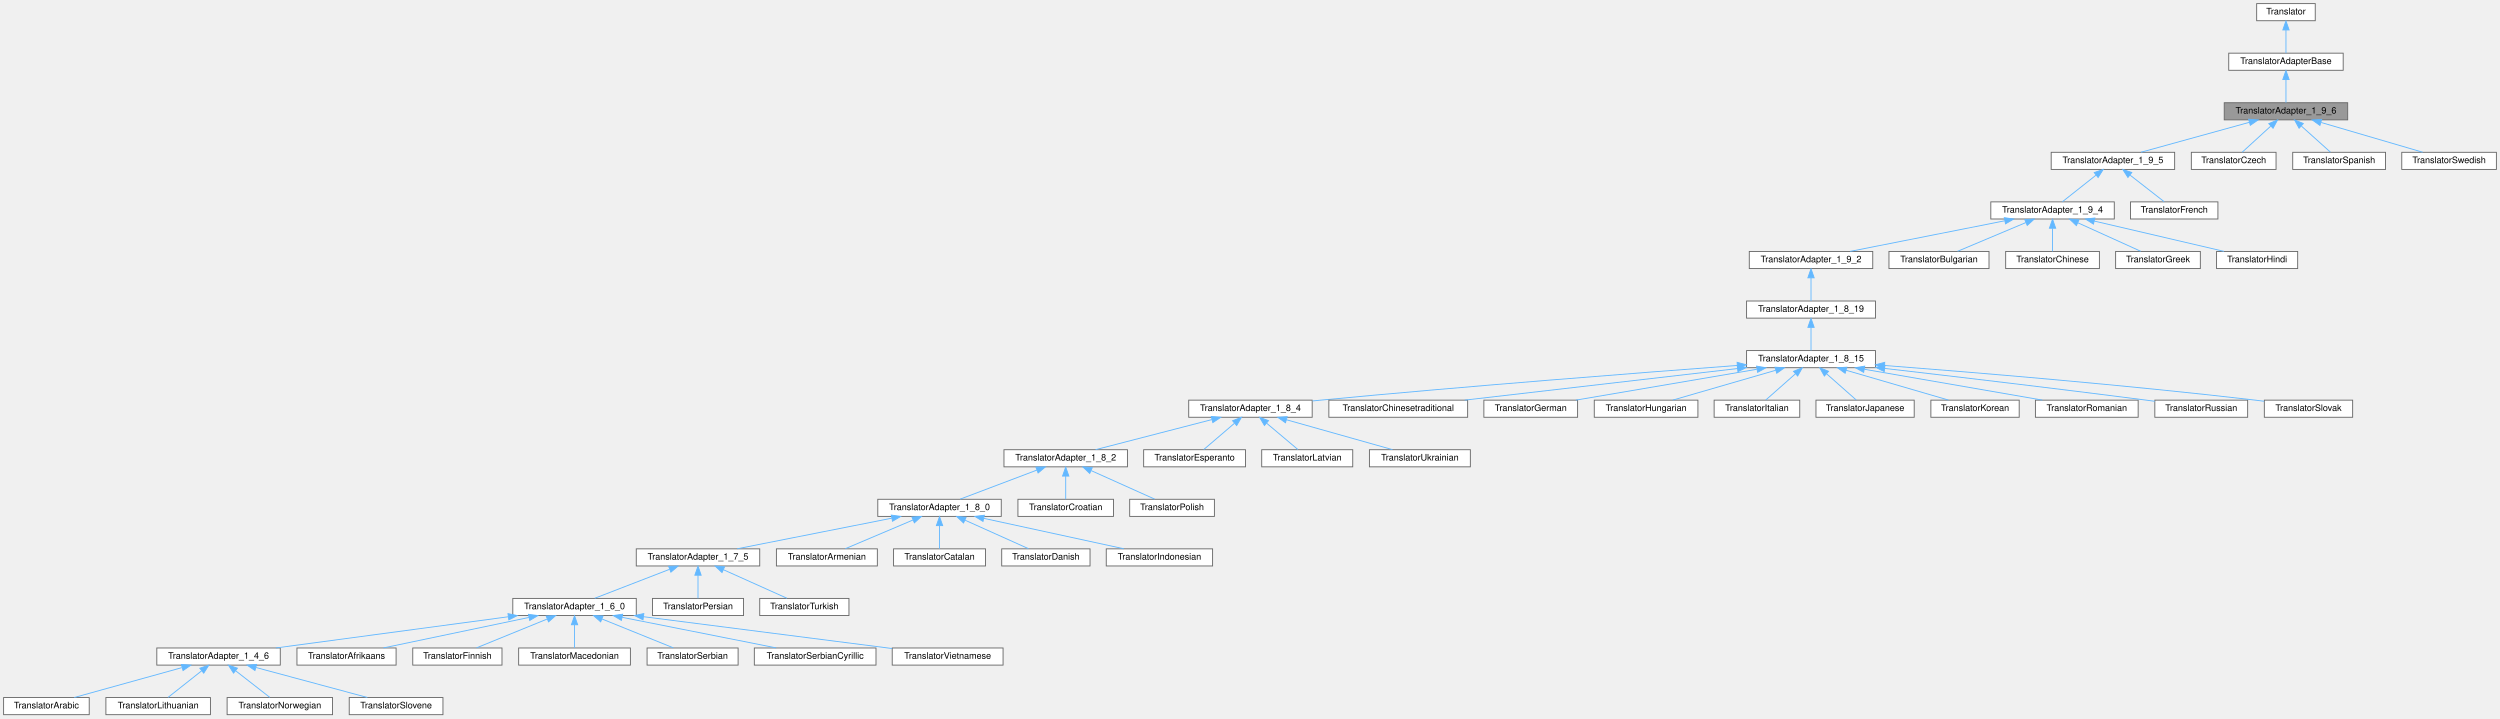
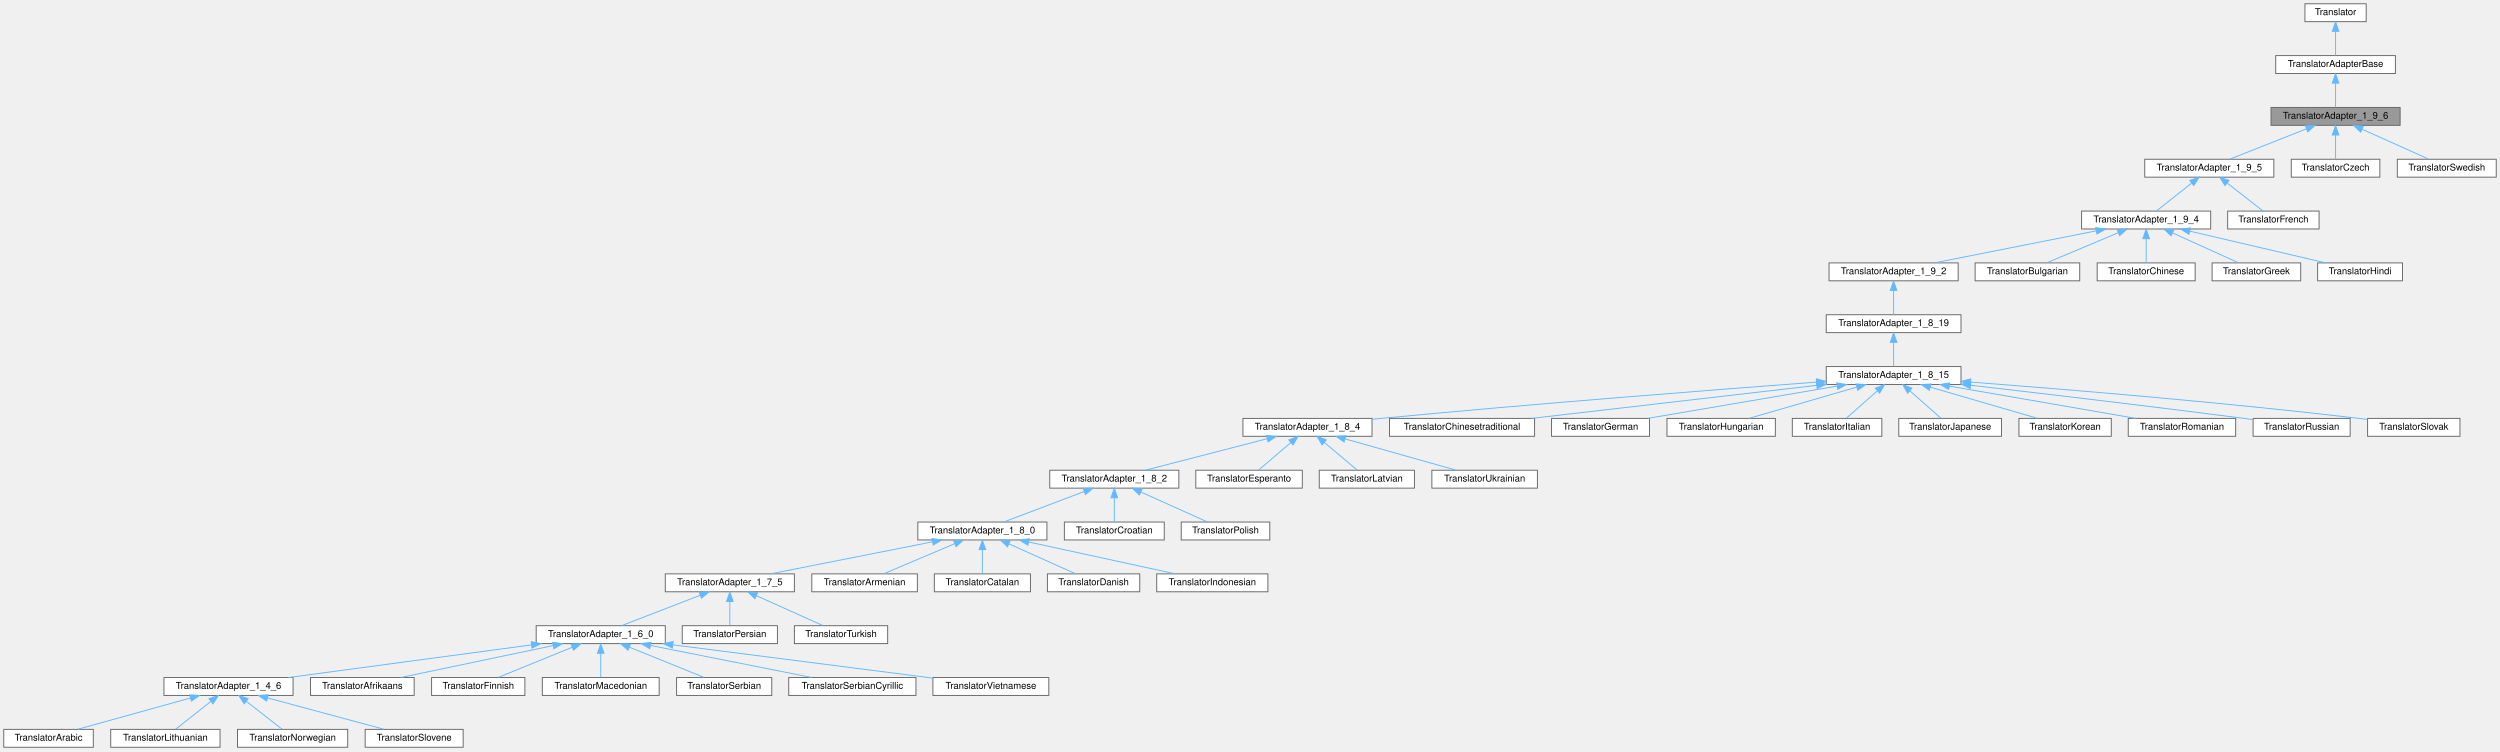
- <svg xmlns="http://www.w3.org/2000/svg" xmlns:xlink="http://www.w3.org/1999/xlink" width="2774pt" height="797pt" viewBox="0.00 0.00 2774.00 797.00">
+ <svg xmlns="http://www.w3.org/2000/svg" xmlns:xlink="http://www.w3.org/1999/xlink" width="2653pt" height="797pt" viewBox="0.00 0.00 2653.00 797.00">
  <g id="graph0" class="graph" transform="scale(1 1) rotate(0) translate(4 793)">
    <g id="node1" class="node">
      <g id="a_node1">
        <a xlink:title=" ">
-           <polygon fill="#999999" stroke="#666666" points="2601,-679 2464,-679 2464,-660 2601,-660 2601,-679" />
-           <text text-anchor="middle" x="2532.5" y="-667" font-family="Helvetica,sans-Serif" font-size="10.00">TranslatorAdapter_1_9_6</text>
+           <polygon fill="#999999" stroke="#666666" points="2543,-679 2406,-679 2406,-660 2543,-660 2543,-679" />
+           <text text-anchor="middle" x="2474.5" y="-667" font-family="Helvetica,sans-Serif" font-size="10.00">TranslatorAdapter_1_9_6</text>
        </a>
      </g>
    </g>
    <g id="node4" class="node">
      <g id="a_node4">
        <a xlink:href="../../dd/dba/class_translator_adapter__1__9__5.html" target="_top" xlink:title=" ">
          <polygon fill="white" stroke="#666666" points="2409,-624 2272,-624 2272,-605 2409,-605 2409,-624" />
          <text text-anchor="middle" x="2340.5" y="-612" font-family="Helvetica,sans-Serif" font-size="10.00">TranslatorAdapter_1_9_5</text>
        </a>
      </g>
    </g>
    <g id="edge3" class="edge">
-       <path fill="none" stroke="#63b8ff" d="M2491.97,-657.31C2456.04,-647.39 2404.34,-633.12 2371.59,-624.08" />
-       <polygon fill="#63b8ff" stroke="#63b8ff" points="2491.08,-660.7 2501.65,-659.98 2492.94,-653.95 2491.08,-660.7" />
+       <path fill="none" stroke="#63b8ff" d="M2443.63,-656.29C2418.8,-646.47 2384.51,-632.91 2362.42,-624.17" />
+       <polygon fill="#63b8ff" stroke="#63b8ff" points="2442.38,-659.56 2452.97,-659.98 2444.96,-653.05 2442.38,-659.56" />
    </g>
    <g id="node50" class="node">
      <g id="a_node50">
        <a xlink:href="../../dd/d8a/class_translator_czech.html" target="_top" xlink:title=" ">
          <polygon fill="white" stroke="#666666" points="2521.5,-624 2427.5,-624 2427.5,-605 2521.5,-605 2521.5,-624" />
          <text text-anchor="middle" x="2474.5" y="-612" font-family="Helvetica,sans-Serif" font-size="10.00">TranslatorCzech</text>
        </a>
      </g>
    </g>
    <g id="edge49" class="edge">
-       <path fill="none" stroke="#63b8ff" d="M2515.59,-653.04C2505.3,-643.64 2492.53,-631.98 2483.99,-624.17" />
-       <polygon fill="#63b8ff" stroke="#63b8ff" points="2513.44,-655.82 2523.18,-659.98 2518.16,-650.66 2513.44,-655.82" />
+       <path fill="none" stroke="#63b8ff" d="M2474.5,-649.66C2474.5,-640.93 2474.5,-630.99 2474.5,-624.09" />
+       <polygon fill="#63b8ff" stroke="#63b8ff" points="2471,-649.75 2474.5,-659.75 2478,-649.75 2471,-649.75" />
    </g>
    <g id="node51" class="node">
      <g id="a_node51">
-         <a xlink:href="../../dc/d44/class_translator_spanish.html" target="_top" xlink:title=" ">
-           <polygon fill="white" stroke="#666666" points="2643,-624 2540,-624 2540,-605 2643,-605 2643,-624" />
-           <text text-anchor="middle" x="2591.5" y="-612" font-family="Helvetica,sans-Serif" font-size="10.00">TranslatorSpanish</text>
+         <a xlink:href="../../d5/d5c/class_translator_swedish.html" target="_top" xlink:title=" ">
+           <polygon fill="white" stroke="#666666" points="2645,-624 2540,-624 2540,-605 2645,-605 2645,-624" />
+           <text text-anchor="middle" x="2592.5" y="-612" font-family="Helvetica,sans-Serif" font-size="10.00">TranslatorSwedish</text>
        </a>
      </g>
    </g>
    <g id="edge50" class="edge">
-       <path fill="none" stroke="#63b8ff" d="M2549.7,-653.04C2560.17,-643.64 2573.15,-631.98 2581.85,-624.17" />
-       <polygon fill="#63b8ff" stroke="#63b8ff" points="2547.08,-650.7 2541.98,-659.98 2551.76,-655.91 2547.08,-650.7" />
-     </g>
-     <g id="node52" class="node">
-       <g id="a_node52">
-         <a xlink:href="../../d5/d5c/class_translator_swedish.html" target="_top" xlink:title=" ">
-           <polygon fill="white" stroke="#666666" points="2766,-624 2661,-624 2661,-605 2766,-605 2766,-624" />
-           <text text-anchor="middle" x="2713.5" y="-612" font-family="Helvetica,sans-Serif" font-size="10.00">TranslatorSwedish</text>
-         </a>
-       </g>
-     </g>
-     <g id="edge51" class="edge">
-       <path fill="none" stroke="#63b8ff" d="M2571.58,-657.06C2605.41,-647.15 2653.58,-633.04 2684.19,-624.08" />
-       <polygon fill="#63b8ff" stroke="#63b8ff" points="2570.19,-653.82 2561.58,-659.98 2572.16,-660.53 2570.19,-653.82" />
+       <path fill="none" stroke="#63b8ff" d="M2502.85,-655.77C2524.62,-645.99 2554.09,-632.75 2573.2,-624.17" />
+       <polygon fill="#63b8ff" stroke="#63b8ff" points="2501.15,-652.69 2493.46,-659.98 2504.01,-659.08 2501.15,-652.69" />
    </g>
    <g id="node2" class="node">
      <g id="a_node2">
        <a xlink:href="../../db/d6c/class_translator_adapter_base.html" target="_top" xlink:title="Base of the translator adapter tree.">
-           <polygon fill="white" stroke="#666666" points="2596,-734 2469,-734 2469,-715 2596,-715 2596,-734" />
-           <text text-anchor="middle" x="2532.5" y="-722" font-family="Helvetica,sans-Serif" font-size="10.00">TranslatorAdapterBase</text>
+           <polygon fill="white" stroke="#666666" points="2538,-734 2411,-734 2411,-715 2538,-715 2538,-734" />
+           <text text-anchor="middle" x="2474.5" y="-722" font-family="Helvetica,sans-Serif" font-size="10.00">TranslatorAdapterBase</text>
        </a>
      </g>
    </g>
    <g id="edge1" class="edge">
-       <path fill="none" stroke="#63b8ff" d="M2532.5,-704.66C2532.5,-695.93 2532.5,-685.99 2532.5,-679.09" />
-       <polygon fill="#63b8ff" stroke="#63b8ff" points="2529,-704.75 2532.5,-714.75 2536,-704.75 2529,-704.75" />
+       <path fill="none" stroke="#63b8ff" d="M2474.5,-704.66C2474.5,-695.93 2474.5,-685.99 2474.5,-679.09" />
+       <polygon fill="#63b8ff" stroke="#63b8ff" points="2471,-704.75 2474.5,-714.75 2478,-704.75 2471,-704.75" />
    </g>
    <g id="node3" class="node">
      <g id="a_node3">
        <a xlink:href="../../d8/dfb/class_translator.html" target="_top" xlink:title="Abstract base class for all translatable text fragments.">
-           <polygon fill="white" stroke="#666666" points="2565,-789 2500,-789 2500,-770 2565,-770 2565,-789" />
-           <text text-anchor="middle" x="2532.5" y="-777" font-family="Helvetica,sans-Serif" font-size="10.00">Translator</text>
+           <polygon fill="white" stroke="#666666" points="2507,-789 2442,-789 2442,-770 2507,-770 2507,-789" />
+           <text text-anchor="middle" x="2474.5" y="-777" font-family="Helvetica,sans-Serif" font-size="10.00">Translator</text>
        </a>
      </g>
    </g>
    <g id="edge2" class="edge">
-       <path fill="none" stroke="#63b8ff" d="M2532.5,-759.66C2532.5,-750.93 2532.5,-740.99 2532.5,-734.09" />
-       <polygon fill="#63b8ff" stroke="#63b8ff" points="2529,-759.75 2532.5,-769.75 2536,-759.75 2529,-759.75" />
+       <path fill="none" stroke="#63b8ff" d="M2474.5,-759.66C2474.5,-750.93 2474.5,-740.99 2474.5,-734.09" />
+       <polygon fill="#63b8ff" stroke="#63b8ff" points="2471,-759.75 2474.5,-769.75 2478,-759.75 2471,-759.75" />
    </g>
    <g id="node5" class="node">
      <g id="a_node5">
        <a xlink:href="../../d0/d33/class_translator_adapter__1__9__4.html" target="_top" xlink:title=" ">
          <polygon fill="white" stroke="#666666" points="2342,-569 2205,-569 2205,-550 2342,-550 2342,-569" />
          <text text-anchor="middle" x="2273.5" y="-557" font-family="Helvetica,sans-Serif" font-size="10.00">TranslatorAdapter_1_9_4</text>
        </a>
      </g>
    </g>
    <g id="edge4" class="edge">
      <path fill="none" stroke="#63b8ff" d="M2321.67,-598.6C2309.66,-589.11 2294.53,-577.13 2284.46,-569.17" />
      <polygon fill="#63b8ff" stroke="#63b8ff" points="2319.72,-601.53 2329.74,-604.98 2324.06,-596.04 2319.72,-601.53" />
    </g>
    <g id="node49" class="node">
      <g id="a_node49">
        <a xlink:href="../../da/d1a/class_translator_french.html" target="_top" xlink:title=" ">
          <polygon fill="white" stroke="#666666" points="2457,-569 2360,-569 2360,-550 2457,-550 2457,-569" />
          <text text-anchor="middle" x="2408.5" y="-557" font-family="Helvetica,sans-Serif" font-size="10.00">TranslatorFrench</text>
        </a>
      </g>
    </g>
    <g id="edge48" class="edge">
      <path fill="none" stroke="#63b8ff" d="M2359.62,-598.6C2371.8,-589.11 2387.16,-577.13 2397.38,-569.17" />
      <polygon fill="#63b8ff" stroke="#63b8ff" points="2357.16,-596.08 2351.43,-604.98 2361.46,-601.6 2357.16,-596.08" />
    </g>
    <g id="node6" class="node">
      <g id="a_node6">
        <a xlink:href="../../d3/d2e/class_translator_adapter__1__9__2.html" target="_top" xlink:title=" ">
          <polygon fill="white" stroke="#666666" points="2074,-514 1937,-514 1937,-495 2074,-495 2074,-514" />
          <text text-anchor="middle" x="2005.5" y="-502" font-family="Helvetica,sans-Serif" font-size="10.00">TranslatorAdapter_1_9_2</text>
        </a>
      </g>
    </g>
    <g id="edge5" class="edge">
      <path fill="none" stroke="#63b8ff" d="M2220.42,-548C2170.18,-538.07 2095.68,-523.33 2048.9,-514.08" />
      <polygon fill="#63b8ff" stroke="#63b8ff" points="2219.95,-551.48 2230.44,-549.98 2221.31,-544.61 2219.95,-551.48" />
    </g>
    <g id="node45" class="node">
      <g id="a_node45">
        <a xlink:href="../../da/dbb/class_translator_bulgarian.html" target="_top" xlink:title=" ">
          <polygon fill="white" stroke="#666666" points="2203,-514 2092,-514 2092,-495 2203,-495 2203,-514" />
          <text text-anchor="middle" x="2147.5" y="-502" font-family="Helvetica,sans-Serif" font-size="10.00">TranslatorBulgarian</text>
        </a>
      </g>
    </g>
    <g id="edge44" class="edge">
      <path fill="none" stroke="#63b8ff" d="M2243.85,-546.03C2220.55,-536.23 2188.7,-522.83 2168.11,-514.17" />
      <polygon fill="#63b8ff" stroke="#63b8ff" points="2242.68,-549.33 2253.26,-549.98 2245.4,-542.88 2242.68,-549.33" />
    </g>
    <g id="node46" class="node">
      <g id="a_node46">
        <a xlink:href="../../d6/db6/class_translator_chinese.html" target="_top" xlink:title=" ">
          <polygon fill="white" stroke="#666666" points="2325.5,-514 2221.5,-514 2221.5,-495 2325.5,-495 2325.5,-514" />
          <text text-anchor="middle" x="2273.5" y="-502" font-family="Helvetica,sans-Serif" font-size="10.00">TranslatorChinese</text>
        </a>
      </g>
    </g>
    <g id="edge45" class="edge">
      <path fill="none" stroke="#63b8ff" d="M2273.5,-539.66C2273.5,-530.93 2273.5,-520.99 2273.5,-514.09" />
      <polygon fill="#63b8ff" stroke="#63b8ff" points="2270,-539.75 2273.5,-549.75 2277,-539.75 2270,-539.75" />
    </g>
    <g id="node47" class="node">
      <g id="a_node47">
        <a xlink:href="../../df/d75/class_translator_greek.html" target="_top" xlink:title=" ">
          <polygon fill="white" stroke="#666666" points="2437.5,-514 2343.5,-514 2343.5,-495 2437.5,-495 2437.5,-514" />
          <text text-anchor="middle" x="2390.5" y="-502" font-family="Helvetica,sans-Serif" font-size="10.00">TranslatorGreek</text>
        </a>
      </g>
    </g>
    <g id="edge46" class="edge">
      <path fill="none" stroke="#63b8ff" d="M2301.61,-545.77C2323.19,-535.99 2352.41,-522.75 2371.36,-514.17" />
      <polygon fill="#63b8ff" stroke="#63b8ff" points="2299.96,-542.67 2292.3,-549.98 2302.85,-549.05 2299.96,-542.67" />
    </g>
    <g id="node48" class="node">
      <g id="a_node48">
        <a xlink:href="../../d1/d8a/class_translator_hindi.html" target="_top" xlink:title=" ">
          <polygon fill="white" stroke="#666666" points="2545.5,-514 2455.5,-514 2455.5,-495 2545.5,-495 2545.5,-514" />
          <text text-anchor="middle" x="2500.5" y="-502" font-family="Helvetica,sans-Serif" font-size="10.00">TranslatorHindi</text>
        </a>
      </g>
    </g>
    <g id="edge47" class="edge">
      <path fill="none" stroke="#63b8ff" d="M2319.8,-547.69C2362.33,-537.76 2424.53,-523.24 2463.74,-514.08" />
      <polygon fill="#63b8ff" stroke="#63b8ff" points="2318.91,-544.3 2309.97,-549.98 2320.51,-551.12 2318.91,-544.3" />
    </g>
    <g id="node7" class="node">
      <g id="a_node7">
        <a xlink:href="../../de/dde/class_translator_adapter__1__8__19.html" target="_top" xlink:title=" ">
          <polygon fill="white" stroke="#666666" points="2077,-459 1934,-459 1934,-440 2077,-440 2077,-459" />
          <text text-anchor="middle" x="2005.5" y="-447" font-family="Helvetica,sans-Serif" font-size="10.00">TranslatorAdapter_1_8_19</text>
        </a>
      </g>
    </g>
    <g id="edge6" class="edge">
      <path fill="none" stroke="#63b8ff" d="M2005.5,-484.66C2005.5,-475.93 2005.5,-465.99 2005.5,-459.09" />
      <polygon fill="#63b8ff" stroke="#63b8ff" points="2002,-484.75 2005.5,-494.75 2009,-484.75 2002,-484.75" />
    </g>
    <g id="node8" class="node">
      <g id="a_node8">
        <a xlink:href="../../d4/d2e/class_translator_adapter__1__8__15.html" target="_top" xlink:title=" ">
          <polygon fill="white" stroke="#666666" points="2077,-404 1934,-404 1934,-385 2077,-385 2077,-404" />
          <text text-anchor="middle" x="2005.5" y="-392" font-family="Helvetica,sans-Serif" font-size="10.00">TranslatorAdapter_1_8_15</text>
        </a>
      </g>
    </g>
    <g id="edge7" class="edge">
      <path fill="none" stroke="#63b8ff" d="M2005.5,-429.66C2005.5,-420.93 2005.5,-410.99 2005.5,-404.09" />
      <polygon fill="#63b8ff" stroke="#63b8ff" points="2002,-429.75 2005.5,-439.75 2009,-429.75 2002,-429.75" />
    </g>
    <g id="node9" class="node">
      <g id="a_node9">
        <a xlink:href="../../de/d2f/class_translator_adapter__1__8__4.html" target="_top" xlink:title=" ">
          <polygon fill="white" stroke="#666666" points="1452,-349 1315,-349 1315,-330 1452,-330 1452,-349" />
          <text text-anchor="middle" x="1383.5" y="-337" font-family="Helvetica,sans-Serif" font-size="10.00">TranslatorAdapter_1_8_4</text>
        </a>
      </g>
    </g>
    <g id="edge8" class="edge">
      <path fill="none" stroke="#63b8ff" d="M1923.69,-387.5C1817.19,-379.53 1625.31,-364.62 1461.5,-349 1458.52,-348.72 1455.47,-348.42 1452.39,-348.11" />
      <polygon fill="#63b8ff" stroke="#63b8ff" points="1923.49,-390.99 1933.72,-388.25 1924.01,-384.01 1923.49,-390.99" />
    </g>
    <g id="node36" class="node">
      <g id="a_node36">
        <a xlink:href="../../dd/df6/class_translator_chinesetraditional.html" target="_top" xlink:title=" ">
          <polygon fill="white" stroke="#666666" points="1624.5,-349 1470.5,-349 1470.5,-330 1624.5,-330 1624.5,-349" />
          <text text-anchor="middle" x="1547.5" y="-337" font-family="Helvetica,sans-Serif" font-size="10.00">TranslatorChinesetraditional</text>
        </a>
      </g>
    </g>
    <g id="edge35" class="edge">
      <path fill="none" stroke="#63b8ff" d="M1923.97,-384.07C1838.08,-374.13 1704.03,-358.61 1621.21,-349.03" />
      <polygon fill="#63b8ff" stroke="#63b8ff" points="1923.6,-387.55 1933.94,-385.22 1924.41,-380.59 1923.6,-387.55" />
    </g>
    <g id="node37" class="node">
      <g id="a_node37">
        <a xlink:href="../../d6/d07/class_translator_german.html" target="_top" xlink:title=" ">
          <polygon fill="white" stroke="#666666" points="1746.5,-349 1642.5,-349 1642.5,-330 1746.5,-330 1746.5,-349" />
          <text text-anchor="middle" x="1694.5" y="-337" font-family="Helvetica,sans-Serif" font-size="10.00">TranslatorGerman</text>
        </a>
      </g>
    </g>
    <g id="edge36" class="edge">
      <path fill="none" stroke="#63b8ff" d="M1945.34,-383.25C1886.94,-373.3 1799.32,-358.36 1744.6,-349.04" />
      <polygon fill="#63b8ff" stroke="#63b8ff" points="1945.09,-386.75 1955.53,-384.98 1946.26,-379.85 1945.09,-386.75" />
    </g>
    <g id="node38" class="node">
      <g id="a_node38">
        <a xlink:href="../../db/d5f/class_translator_hungarian.html" target="_top" xlink:title=" ">
          <polygon fill="white" stroke="#666666" points="1880,-349 1765,-349 1765,-330 1880,-330 1880,-349" />
          <text text-anchor="middle" x="1822.5" y="-337" font-family="Helvetica,sans-Serif" font-size="10.00">TranslatorHungarian</text>
        </a>
      </g>
    </g>
    <g id="edge37" class="edge">
      <path fill="none" stroke="#63b8ff" d="M1966.43,-382.18C1932.2,-372.27 1883.21,-358.08 1852.13,-349.08" />
      <polygon fill="#63b8ff" stroke="#63b8ff" points="1965.52,-385.56 1976.1,-384.98 1967.47,-378.84 1965.52,-385.56" />
    </g>
    <g id="node39" class="node">
      <g id="a_node39">
        <a xlink:href="../../d2/df8/class_translator_italian.html" target="_top" xlink:title=" ">
          <polygon fill="white" stroke="#666666" points="1993,-349 1898,-349 1898,-330 1993,-330 1993,-349" />
          <text text-anchor="middle" x="1945.5" y="-337" font-family="Helvetica,sans-Serif" font-size="10.00">TranslatorItalian</text>
        </a>
      </g>
    </g>
    <g id="edge38" class="edge">
      <path fill="none" stroke="#63b8ff" d="M1988.32,-378.32C1977.62,-368.87 1964.24,-357.06 1955.32,-349.17" />
      <polygon fill="#63b8ff" stroke="#63b8ff" points="1986.05,-380.99 1995.86,-384.98 1990.68,-375.74 1986.05,-380.99" />
    </g>
    <g id="node40" class="node">
      <g id="a_node40">
        <a xlink:href="../../d1/d6a/class_translator_japanese.html" target="_top" xlink:title=" ">
          <polygon fill="white" stroke="#666666" points="2120,-349 2011,-349 2011,-330 2120,-330 2120,-349" />
          <text text-anchor="middle" x="2065.5" y="-337" font-family="Helvetica,sans-Serif" font-size="10.00">TranslatorJapanese</text>
        </a>
      </g>
    </g>
    <g id="edge39" class="edge">
      <path fill="none" stroke="#63b8ff" d="M2022.68,-378.32C2033.38,-368.87 2046.76,-357.06 2055.68,-349.17" />
      <polygon fill="#63b8ff" stroke="#63b8ff" points="2020.32,-375.74 2015.14,-384.98 2024.95,-380.99 2020.32,-375.74" />
    </g>
    <g id="node41" class="node">
      <g id="a_node41">
        <a xlink:href="../../db/dcc/class_translator_korean.html" target="_top" xlink:title=" ">
          <polygon fill="white" stroke="#666666" points="2236.5,-349 2138.5,-349 2138.5,-330 2236.5,-330 2236.5,-349" />
          <text text-anchor="middle" x="2187.5" y="-337" font-family="Helvetica,sans-Serif" font-size="10.00">TranslatorKorean</text>
        </a>
      </g>
    </g>
    <g id="edge40" class="edge">
      <path fill="none" stroke="#63b8ff" d="M2044.36,-382.18C2078.4,-372.27 2127.12,-358.08 2158.03,-349.08" />
      <polygon fill="#63b8ff" stroke="#63b8ff" points="2043.36,-378.83 2034.74,-384.98 2045.32,-385.55 2043.36,-378.83" />
    </g>
    <g id="node42" class="node">
      <g id="a_node42">
        <a xlink:href="../../da/d32/class_translator_romanian.html" target="_top" xlink:title=" ">
          <polygon fill="white" stroke="#666666" points="2368.5,-349 2254.5,-349 2254.5,-330 2368.5,-330 2368.5,-349" />
          <text text-anchor="middle" x="2311.5" y="-337" font-family="Helvetica,sans-Serif" font-size="10.00">TranslatorRomanian</text>
        </a>
      </g>
    </g>
    <g id="edge41" class="edge">
      <path fill="none" stroke="#63b8ff" d="M2064.69,-383.25C2122.15,-373.3 2208.36,-358.36 2262.2,-349.04" />
      <polygon fill="#63b8ff" stroke="#63b8ff" points="2063.92,-379.83 2054.66,-384.98 2065.11,-386.73 2063.92,-379.83" />
    </g>
    <g id="node43" class="node">
      <g id="a_node43">
        <a xlink:href="../../d0/dab/class_translator_russian.html" target="_top" xlink:title=" ">
          <polygon fill="white" stroke="#666666" points="2490,-349 2387,-349 2387,-330 2490,-330 2490,-349" />
          <text text-anchor="middle" x="2438.5" y="-337" font-family="Helvetica,sans-Serif" font-size="10.00">TranslatorRussian</text>
        </a>
      </g>
    </g>
    <g id="edge42" class="edge">
      <path fill="none" stroke="#63b8ff" d="M2087.59,-384.14C2163,-375.44 2277.85,-361.9 2377.5,-349 2380.58,-348.6 2383.74,-348.18 2386.92,-347.76" />
      <polygon fill="#63b8ff" stroke="#63b8ff" points="2086.75,-380.72 2077.21,-385.34 2087.55,-387.67 2086.75,-380.72" />
    </g>
    <g id="node44" class="node">
      <g id="a_node44">
        <a xlink:href="../../d2/d53/class_translator_slovak.html" target="_top" xlink:title=" ">
          <polygon fill="white" stroke="#666666" points="2606.5,-349 2508.5,-349 2508.5,-330 2606.5,-330 2606.5,-349" />
          <text text-anchor="middle" x="2557.5" y="-337" font-family="Helvetica,sans-Serif" font-size="10.00">TranslatorSlovak</text>
        </a>
      </g>
    </g>
    <g id="edge43" class="edge">
-       <path fill="none" stroke="#63b8ff" d="M2087.18,-387.46C2185.08,-379.92 2354.03,-365.92 2498.5,-349 2501.69,-348.63 2504.97,-348.22 2508.27,-347.79" />
-       <polygon fill="#63b8ff" stroke="#63b8ff" points="2086.76,-383.98 2077.06,-388.24 2087.3,-390.96 2086.76,-383.98" />
+       <path fill="none" stroke="#63b8ff" d="M2087.36,-387.53C2185.46,-380.05 2354.76,-366.11 2499.5,-349 2502.43,-348.65 2505.44,-348.28 2508.48,-347.88" />
+       <polygon fill="#63b8ff" stroke="#63b8ff" points="2086.92,-384.05 2077.21,-388.3 2087.45,-391.03 2086.92,-384.05" />
    </g>
    <g id="node10" class="node">
      <g id="a_node10">
        <a xlink:href="../../d2/d75/class_translator_adapter__1__8__2.html" target="_top" xlink:title=" ">
          <polygon fill="white" stroke="#666666" points="1247,-294 1110,-294 1110,-275 1247,-275 1247,-294" />
          <text text-anchor="middle" x="1178.5" y="-282" font-family="Helvetica,sans-Serif" font-size="10.00">TranslatorAdapter_1_8_2</text>
        </a>
      </g>
    </g>
    <g id="edge9" class="edge">
      <path fill="none" stroke="#63b8ff" d="M1340.71,-327.44C1302.33,-317.52 1246.81,-303.16 1211.69,-294.08" />
      <polygon fill="#63b8ff" stroke="#63b8ff" points="1340.01,-330.87 1350.56,-329.98 1341.76,-324.09 1340.01,-330.87" />
    </g>
    <g id="node33" class="node">
      <g id="a_node33">
        <a xlink:href="../../d2/d07/class_translator_esperanto.html" target="_top" xlink:title=" ">
          <polygon fill="white" stroke="#666666" points="1378,-294 1265,-294 1265,-275 1378,-275 1378,-294" />
          <text text-anchor="middle" x="1321.5" y="-282" font-family="Helvetica,sans-Serif" font-size="10.00">TranslatorEsperanto</text>
        </a>
      </g>
    </g>
    <g id="edge32" class="edge">
      <path fill="none" stroke="#63b8ff" d="M1365.75,-323.32C1354.69,-313.87 1340.87,-302.06 1331.64,-294.17" />
      <polygon fill="#63b8ff" stroke="#63b8ff" points="1363.66,-326.15 1373.54,-329.98 1368.21,-320.83 1363.66,-326.15" />
    </g>
    <g id="node34" class="node">
      <g id="a_node34">
        <a xlink:href="../../d8/d83/class_translator_latvian.html" target="_top" xlink:title=" ">
          <polygon fill="white" stroke="#666666" points="1497,-294 1396,-294 1396,-275 1497,-275 1497,-294" />
          <text text-anchor="middle" x="1446.5" y="-282" font-family="Helvetica,sans-Serif" font-size="10.00">TranslatorLatvian</text>
        </a>
      </g>
    </g>
    <g id="edge33" class="edge">
      <path fill="none" stroke="#63b8ff" d="M1401.54,-323.32C1412.77,-313.87 1426.82,-302.06 1436.19,-294.17" />
      <polygon fill="#63b8ff" stroke="#63b8ff" points="1399.02,-320.87 1393.62,-329.98 1403.53,-326.23 1399.02,-320.87" />
    </g>
    <g id="node35" class="node">
      <g id="a_node35">
        <a xlink:href="../../d1/d56/class_translator_ukrainian.html" target="_top" xlink:title=" ">
          <polygon fill="white" stroke="#666666" points="1627.5,-294 1515.5,-294 1515.5,-275 1627.5,-275 1627.5,-294" />
          <text text-anchor="middle" x="1571.5" y="-282" font-family="Helvetica,sans-Serif" font-size="10.00">TranslatorUkrainian</text>
        </a>
      </g>
    </g>
    <g id="edge34" class="edge">
      <path fill="none" stroke="#63b8ff" d="M1423.64,-327.18C1458.8,-317.27 1509.13,-303.08 1541.06,-294.08" />
      <polygon fill="#63b8ff" stroke="#63b8ff" points="1422.38,-323.9 1413.71,-329.98 1424.28,-330.64 1422.38,-323.9" />
    </g>
    <g id="node11" class="node">
      <g id="a_node11">
        <a xlink:href="../../de/d49/class_translator_adapter__1__8__0.html" target="_top" xlink:title="Adapter class for languages that only contain translations up to version 1.8.0.">
          <polygon fill="white" stroke="#666666" points="1107,-239 970,-239 970,-220 1107,-220 1107,-239" />
          <text text-anchor="middle" x="1038.5" y="-227" font-family="Helvetica,sans-Serif" font-size="10.00">TranslatorAdapter_1_8_0</text>
        </a>
      </g>
    </g>
    <g id="edge10" class="edge">
      <path fill="none" stroke="#63b8ff" d="M1146.59,-271.42C1120.62,-261.59 1084.58,-247.95 1061.4,-239.17" />
      <polygon fill="#63b8ff" stroke="#63b8ff" points="1145.42,-274.72 1156.01,-274.98 1147.89,-268.17 1145.42,-274.72" />
    </g>
    <g id="node31" class="node">
      <g id="a_node31">
        <a xlink:href="../../d9/d82/class_translator_croatian.html" target="_top" xlink:title=" ">
          <polygon fill="white" stroke="#666666" points="1231.5,-239 1125.5,-239 1125.5,-220 1231.5,-220 1231.5,-239" />
          <text text-anchor="middle" x="1178.5" y="-227" font-family="Helvetica,sans-Serif" font-size="10.00">TranslatorCroatian</text>
        </a>
      </g>
    </g>
    <g id="edge30" class="edge">
      <path fill="none" stroke="#63b8ff" d="M1178.5,-264.66C1178.5,-255.93 1178.5,-245.99 1178.5,-239.09" />
      <polygon fill="#63b8ff" stroke="#63b8ff" points="1175,-264.75 1178.5,-274.75 1182,-264.75 1175,-264.75" />
    </g>
    <g id="node32" class="node">
      <g id="a_node32">
        <a xlink:href="../../de/d82/class_translator_polish.html" target="_top" xlink:title=" ">
          <polygon fill="white" stroke="#666666" points="1343.5,-239 1249.5,-239 1249.5,-220 1343.5,-220 1343.5,-239" />
          <text text-anchor="middle" x="1296.5" y="-227" font-family="Helvetica,sans-Serif" font-size="10.00">TranslatorPolish</text>
        </a>
      </g>
    </g>
    <g id="edge31" class="edge">
      <path fill="none" stroke="#63b8ff" d="M1206.85,-270.77C1228.62,-260.99 1258.09,-247.75 1277.2,-239.17" />
      <polygon fill="#63b8ff" stroke="#63b8ff" points="1205.15,-267.69 1197.46,-274.98 1208.01,-274.08 1205.15,-267.69" />
    </g>
    <g id="node12" class="node">
      <g id="a_node12">
        <a xlink:href="../../da/d24/class_translator_adapter__1__7__5.html" target="_top" xlink:title="Adapter class for languages that only contain translations up to version 1.7.5.">
          <polygon fill="white" stroke="#666666" points="839,-184 702,-184 702,-165 839,-165 839,-184" />
          <text text-anchor="middle" x="770.5" y="-172" font-family="Helvetica,sans-Serif" font-size="10.00">TranslatorAdapter_1_7_5</text>
        </a>
      </g>
    </g>
    <g id="edge11" class="edge">
      <path fill="none" stroke="#63b8ff" d="M985.42,-218C935.18,-208.07 860.68,-193.33 813.9,-184.08" />
      <polygon fill="#63b8ff" stroke="#63b8ff" points="984.95,-221.48 995.44,-219.98 986.31,-214.61 984.95,-221.48" />
    </g>
    <g id="node27" class="node">
      <g id="a_node27">
        <a xlink:href="../../da/db8/class_translator_armenian.html" target="_top" xlink:title=" ">
          <polygon fill="white" stroke="#666666" points="969.5,-184 857.5,-184 857.5,-165 969.5,-165 969.5,-184" />
          <text text-anchor="middle" x="913.5" y="-172" font-family="Helvetica,sans-Serif" font-size="10.00">TranslatorArmenian</text>
        </a>
      </g>
    </g>
    <g id="edge26" class="edge">
      <path fill="none" stroke="#63b8ff" d="M1009.09,-216.03C985.97,-206.23 954.37,-192.83 933.95,-184.17" />
      <polygon fill="#63b8ff" stroke="#63b8ff" points="1007.84,-219.3 1018.42,-219.98 1010.58,-212.86 1007.84,-219.3" />
    </g>
    <g id="node28" class="node">
      <g id="a_node28">
        <a xlink:href="../../d9/dc1/class_translator_catalan.html" target="_top" xlink:title=" ">
          <polygon fill="white" stroke="#666666" points="1089.5,-184 987.5,-184 987.5,-165 1089.5,-165 1089.5,-184" />
          <text text-anchor="middle" x="1038.5" y="-172" font-family="Helvetica,sans-Serif" font-size="10.00">TranslatorCatalan</text>
        </a>
      </g>
    </g>
    <g id="edge27" class="edge">
      <path fill="none" stroke="#63b8ff" d="M1038.5,-209.66C1038.5,-200.93 1038.5,-190.99 1038.5,-184.09" />
      <polygon fill="#63b8ff" stroke="#63b8ff" points="1035,-209.75 1038.5,-219.75 1042,-209.75 1035,-209.75" />
    </g>
    <g id="node29" class="node">
      <g id="a_node29">
        <a xlink:href="../../d7/d21/class_translator_danish.html" target="_top" xlink:title=" ">
          <polygon fill="white" stroke="#666666" points="1205.5,-184 1107.5,-184 1107.5,-165 1205.5,-165 1205.5,-184" />
          <text text-anchor="middle" x="1156.5" y="-172" font-family="Helvetica,sans-Serif" font-size="10.00">TranslatorDanish</text>
        </a>
      </g>
    </g>
    <g id="edge28" class="edge">
      <path fill="none" stroke="#63b8ff" d="M1066.85,-215.77C1088.62,-205.99 1118.09,-192.75 1137.2,-184.17" />
      <polygon fill="#63b8ff" stroke="#63b8ff" points="1065.15,-212.69 1057.46,-219.98 1068.01,-219.08 1065.15,-212.69" />
    </g>
    <g id="node30" class="node">
      <g id="a_node30">
        <a xlink:href="../../df/dc8/class_translator_indonesian.html" target="_top" xlink:title=" ">
          <polygon fill="white" stroke="#666666" points="1341.5,-184 1223.5,-184 1223.5,-165 1341.5,-165 1341.5,-184" />
          <text text-anchor="middle" x="1282.5" y="-172" font-family="Helvetica,sans-Serif" font-size="10.00">TranslatorIndonesian</text>
        </a>
      </g>
    </g>
    <g id="edge29" class="edge">
      <path fill="none" stroke="#63b8ff" d="M1087.69,-217.82C1133.42,-207.88 1200.66,-193.28 1242.99,-184.08" />
      <polygon fill="#63b8ff" stroke="#63b8ff" points="1086.73,-214.44 1077.7,-219.98 1088.22,-221.28 1086.73,-214.44" />
    </g>
    <g id="node13" class="node">
      <g id="a_node13">
        <a xlink:href="../../d3/da1/class_translator_adapter__1__6__0.html" target="_top" xlink:title="Adapter class for languages that only contain translations up to version 1.6.0.">
          <polygon fill="white" stroke="#666666" points="702,-129 565,-129 565,-110 702,-110 702,-129" />
          <text text-anchor="middle" x="633.5" y="-117" font-family="Helvetica,sans-Serif" font-size="10.00">TranslatorAdapter_1_6_0</text>
        </a>
      </g>
    </g>
    <g id="edge12" class="edge">
      <path fill="none" stroke="#63b8ff" d="M738.94,-161.29C713.55,-151.47 678.5,-137.91 655.91,-129.17" />
      <polygon fill="#63b8ff" stroke="#63b8ff" points="737.9,-164.64 748.49,-164.98 740.42,-158.11 737.9,-164.64" />
    </g>
    <g id="node25" class="node">
      <g id="a_node25">
        <a xlink:href="../../d5/d43/class_translator_persian.html" target="_top" xlink:title=" ">
          <polygon fill="white" stroke="#666666" points="821,-129 720,-129 720,-110 821,-110 821,-129" />
          <text text-anchor="middle" x="770.5" y="-117" font-family="Helvetica,sans-Serif" font-size="10.00">TranslatorPersian</text>
        </a>
      </g>
    </g>
    <g id="edge24" class="edge">
      <path fill="none" stroke="#63b8ff" d="M770.5,-154.66C770.5,-145.93 770.5,-135.99 770.5,-129.09" />
      <polygon fill="#63b8ff" stroke="#63b8ff" points="767,-154.75 770.5,-164.75 774,-154.75 767,-154.75" />
    </g>
    <g id="node26" class="node">
      <g id="a_node26">
        <a xlink:href="../../dd/d80/class_translator_turkish.html" target="_top" xlink:title=" ">
          <polygon fill="white" stroke="#666666" points="938,-129 839,-129 839,-110 938,-110 938,-129" />
          <text text-anchor="middle" x="888.5" y="-117" font-family="Helvetica,sans-Serif" font-size="10.00">TranslatorTurkish</text>
        </a>
      </g>
    </g>
    <g id="edge25" class="edge">
      <path fill="none" stroke="#63b8ff" d="M798.85,-160.77C820.62,-150.99 850.09,-137.75 869.2,-129.17" />
      <polygon fill="#63b8ff" stroke="#63b8ff" points="797.15,-157.69 789.46,-164.98 800.01,-164.08 797.15,-157.69" />
    </g>
    <g id="node14" class="node">
      <g id="a_node14">
        <a xlink:href="../../d4/d2b/class_translator_adapter__1__4__6.html" target="_top" xlink:title="Adapter class for languages that only contain translations up to version 1.4.6.">
          <polygon fill="white" stroke="#666666" points="307,-74 170,-74 170,-55 307,-55 307,-74" />
          <text text-anchor="middle" x="238.5" y="-62" font-family="Helvetica,sans-Serif" font-size="10.00">TranslatorAdapter_1_4_6</text>
        </a>
      </g>
    </g>
    <g id="edge13" class="edge">
      <path fill="none" stroke="#63b8ff" d="M559.84,-108.62C485.69,-98.67 372.5,-83.48 302.13,-74.04" />
      <polygon fill="#63b8ff" stroke="#63b8ff" points="559.66,-112.12 570.04,-109.98 560.59,-105.19 559.66,-112.12" />
    </g>
    <g id="node19" class="node">
      <g id="a_node19">
        <a xlink:href="../../d3/d65/class_translator_afrikaans.html" target="_top" xlink:title=" ">
          <polygon fill="white" stroke="#666666" points="435.5,-74 325.5,-74 325.5,-55 435.5,-55 435.5,-74" />
          <text text-anchor="middle" x="380.5" y="-62" font-family="Helvetica,sans-Serif" font-size="10.00">TranslatorAfrikaans</text>
        </a>
      </g>
    </g>
    <g id="edge18" class="edge">
      <path fill="none" stroke="#63b8ff" d="M582.8,-107.88C535.38,-97.94 465.45,-83.3 421.47,-74.08" />
      <polygon fill="#63b8ff" stroke="#63b8ff" points="582.35,-111.36 592.85,-109.98 583.78,-104.51 582.35,-111.36" />
    </g>
    <g id="node20" class="node">
      <g id="a_node20">
        <a xlink:href="../../de/df7/class_translator_finnish.html" target="_top" xlink:title=" ">
          <polygon fill="white" stroke="#666666" points="553,-74 454,-74 454,-55 553,-55 553,-74" />
          <text text-anchor="middle" x="503.5" y="-62" font-family="Helvetica,sans-Serif" font-size="10.00">TranslatorFinnish</text>
        </a>
      </g>
    </g>
    <g id="edge19" class="edge">
      <path fill="none" stroke="#63b8ff" d="M603.23,-106.16C579.16,-96.35 546.1,-82.87 524.77,-74.17" />
      <polygon fill="#63b8ff" stroke="#63b8ff" points="602.03,-109.45 612.61,-109.98 604.67,-102.97 602.03,-109.45" />
    </g>
    <g id="node21" class="node">
      <g id="a_node21">
        <a xlink:href="../../d9/ddf/class_translator_macedonian.html" target="_top" xlink:title=" ">
          <polygon fill="white" stroke="#666666" points="695.5,-74 571.5,-74 571.5,-55 695.5,-55 695.5,-74" />
          <text text-anchor="middle" x="633.5" y="-62" font-family="Helvetica,sans-Serif" font-size="10.00">TranslatorMacedonian</text>
        </a>
      </g>
    </g>
    <g id="edge20" class="edge">
      <path fill="none" stroke="#63b8ff" d="M633.5,-99.66C633.5,-90.93 633.5,-80.99 633.5,-74.09" />
      <polygon fill="#63b8ff" stroke="#63b8ff" points="630,-99.75 633.5,-109.75 637,-99.75 630,-99.75" />
    </g>
    <g id="node22" class="node">
      <g id="a_node22">
        <a xlink:href="../../d5/d0a/class_translator_serbian.html" target="_top" xlink:title=" ">
          <polygon fill="white" stroke="#666666" points="815,-74 714,-74 714,-55 815,-55 815,-74" />
          <text text-anchor="middle" x="764.5" y="-62" font-family="Helvetica,sans-Serif" font-size="10.00">TranslatorSerbian</text>
        </a>
      </g>
    </g>
    <g id="edge21" class="edge">
      <path fill="none" stroke="#63b8ff" d="M664,-106.16C688.25,-96.35 721.57,-82.87 743.07,-74.17" />
      <polygon fill="#63b8ff" stroke="#63b8ff" points="662.5,-102.99 654.55,-109.98 665.13,-109.48 662.5,-102.99" />
    </g>
    <g id="node23" class="node">
      <g id="a_node23">
        <a xlink:href="../../dc/d03/class_translator_serbian_cyrillic.html" target="_top" xlink:title=" ">
          <polygon fill="white" stroke="#666666" points="968,-74 833,-74 833,-55 968,-55 968,-74" />
          <text text-anchor="middle" x="900.5" y="-62" font-family="Helvetica,sans-Serif" font-size="10.00">TranslatorSerbianCyrillic</text>
        </a>
      </g>
    </g>
    <g id="edge22" class="edge">
      <path fill="none" stroke="#63b8ff" d="M686.38,-108C736.43,-98.07 810.66,-83.33 857.27,-74.08" />
      <polygon fill="#63b8ff" stroke="#63b8ff" points="685.53,-104.6 676.4,-109.98 686.89,-111.47 685.53,-104.6" />
    </g>
    <g id="node24" class="node">
      <g id="a_node24">
        <a xlink:href="../../df/d20/class_translator_vietnamese.html" target="_top" xlink:title=" ">
          <polygon fill="white" stroke="#666666" points="1109,-74 986,-74 986,-55 1109,-55 1109,-74" />
          <text text-anchor="middle" x="1047.5" y="-62" font-family="Helvetica,sans-Serif" font-size="10.00">TranslatorVietnamese</text>
        </a>
      </g>
    </g>
    <g id="edge23" class="edge">
      <path fill="none" stroke="#63b8ff" d="M709.97,-108.71C789.48,-98.53 912.37,-82.8 985.88,-73.39" />
      <polygon fill="#63b8ff" stroke="#63b8ff" points="709.49,-105.24 700.02,-109.98 710.38,-112.19 709.49,-105.24" />
    </g>
    <g id="node15" class="node">
      <g id="a_node15">
        <a xlink:href="../../d3/de9/class_translator_arabic.html" target="_top" xlink:title=" ">
          <polygon fill="white" stroke="#666666" points="95,-19 0,-19 0,0 95,0 95,-19" />
          <text text-anchor="middle" x="47.5" y="-7" font-family="Helvetica,sans-Serif" font-size="10.00">TranslatorArabic</text>
        </a>
      </g>
    </g>
    <g id="edge14" class="edge">
      <path fill="none" stroke="#63b8ff" d="M197.72,-52.18C162,-42.27 110.87,-28.08 78.43,-19.08" />
      <polygon fill="#63b8ff" stroke="#63b8ff" points="197.24,-55.68 207.81,-54.98 199.11,-48.94 197.24,-55.68" />
    </g>
    <g id="node16" class="node">
      <g id="a_node16">
        <a xlink:href="../../dc/d53/class_translator_lithuanian.html" target="_top" xlink:title=" ">
          <polygon fill="white" stroke="#666666" points="229.5,-19 113.5,-19 113.5,0 229.5,0 229.5,-19" />
          <text text-anchor="middle" x="171.5" y="-7" font-family="Helvetica,sans-Serif" font-size="10.00">TranslatorLithuanian</text>
        </a>
      </g>
    </g>
    <g id="edge15" class="edge">
      <path fill="none" stroke="#63b8ff" d="M219.67,-48.6C207.66,-39.11 192.53,-27.13 182.46,-19.17" />
      <polygon fill="#63b8ff" stroke="#63b8ff" points="217.72,-51.53 227.74,-54.98 222.06,-46.04 217.72,-51.53" />
    </g>
    <g id="node17" class="node">
      <g id="a_node17">
        <a xlink:href="../../dd/d38/class_translator_norwegian.html" target="_top" xlink:title=" ">
          <polygon fill="white" stroke="#666666" points="365,-19 248,-19 248,0 365,0 365,-19" />
          <text text-anchor="middle" x="306.5" y="-7" font-family="Helvetica,sans-Serif" font-size="10.00">TranslatorNorwegian</text>
        </a>
      </g>
    </g>
    <g id="edge16" class="edge">
      <path fill="none" stroke="#63b8ff" d="M257.62,-48.6C269.8,-39.11 285.16,-27.13 295.38,-19.17" />
      <polygon fill="#63b8ff" stroke="#63b8ff" points="255.16,-46.08 249.43,-54.98 259.46,-51.6 255.16,-46.08" />
    </g>
    <g id="node18" class="node">
      <g id="a_node18">
        <a xlink:href="../../dd/d0b/class_translator_slovene.html" target="_top" xlink:title=" ">
          <polygon fill="white" stroke="#666666" points="487.5,-19 383.5,-19 383.5,0 487.5,0 487.5,-19" />
          <text text-anchor="middle" x="435.5" y="-7" font-family="Helvetica,sans-Serif" font-size="10.00">TranslatorSlovene</text>
        </a>
      </g>
    </g>
    <g id="edge17" class="edge">
      <path fill="none" stroke="#63b8ff" d="M280.09,-52.31C316.95,-42.39 370,-28.12 403.6,-19.08" />
      <polygon fill="#63b8ff" stroke="#63b8ff" points="278.9,-49.01 270.15,-54.98 280.72,-55.77 278.9,-49.01" />
    </g>
  </g>
</svg>
